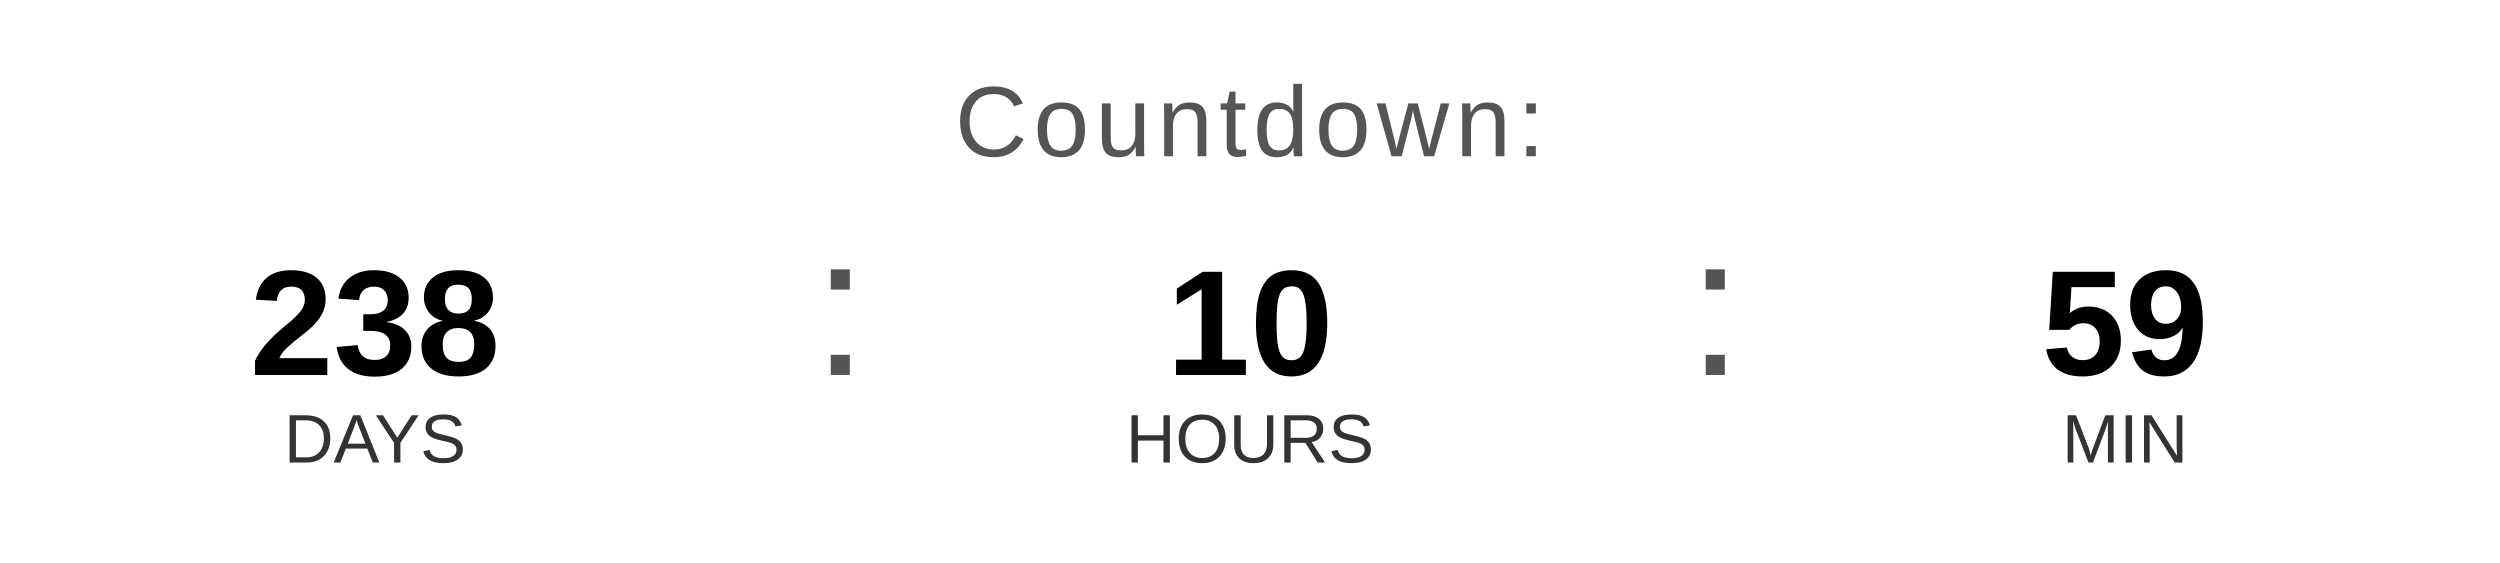
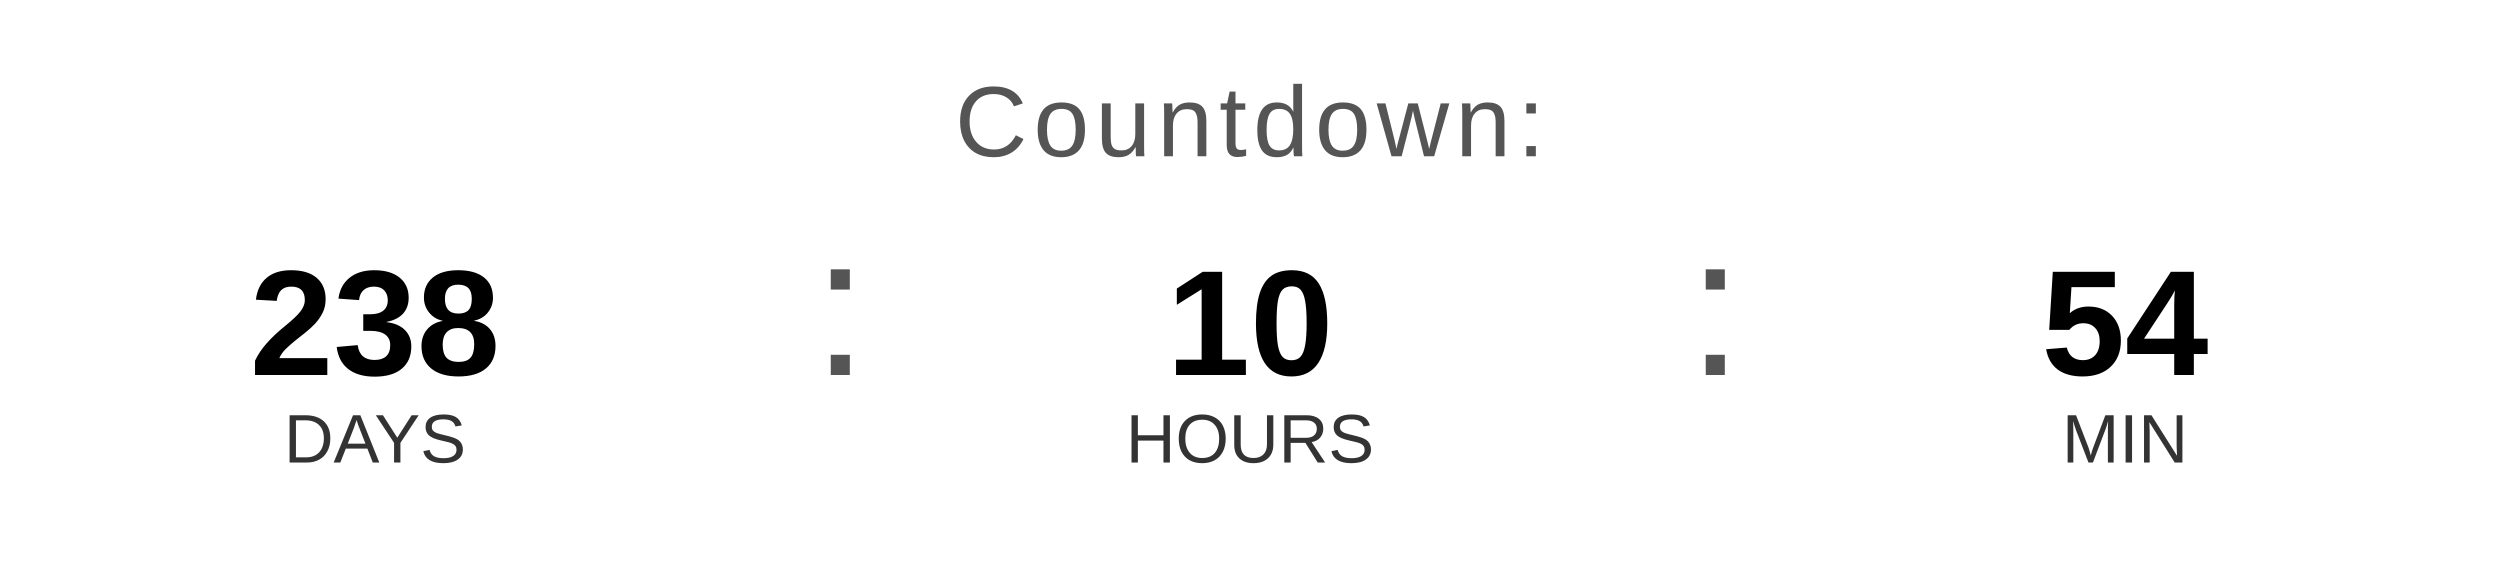
<svg xmlns="http://www.w3.org/2000/svg" width="400" height="90" viewBox="0 0 400 90">
  <text x="200" y="25" font-family="Arial, Helvetica, sans-serif" font-size="16" fill="#555555" text-anchor="middle" letter-spacing="1">
    Countdown:
  </text>
  <text x="60" y="60" font-family="Arial, Helvetica, sans-serif" font-size="24" font-weight="bold" fill="#000000" text-anchor="middle">238</text>
  <text x="60" y="74" font-family="Arial, Helvetica, sans-serif" font-size="11" fill="#333333" text-anchor="middle">DAYS</text>
  <text x="130" y="60" font-family="Arial, sans-serif" font-size="32" fill="#555555">:</text>
  <text x="200" y="60" font-family="Arial, Helvetica, sans-serif" font-size="24" font-weight="bold" fill="#000000" text-anchor="middle">10</text>
  <text x="200" y="74" font-family="Arial, Helvetica, sans-serif" font-size="11" fill="#333333" text-anchor="middle">HOURS</text>
  <text x="270" y="60" font-family="Arial, sans-serif" font-size="32" fill="#555555">:</text>
-   <text x="340" y="60" font-family="Arial, Helvetica, sans-serif" font-size="24" font-weight="bold" fill="#000000" text-anchor="middle">59</text>
+   <text x="340" y="60" font-family="Arial, Helvetica, sans-serif" font-size="24" font-weight="bold" fill="#000000" text-anchor="middle">54</text>
  <text x="340" y="74" font-family="Arial, Helvetica, sans-serif" font-size="11" fill="#333333" text-anchor="middle">MIN</text>
</svg>
